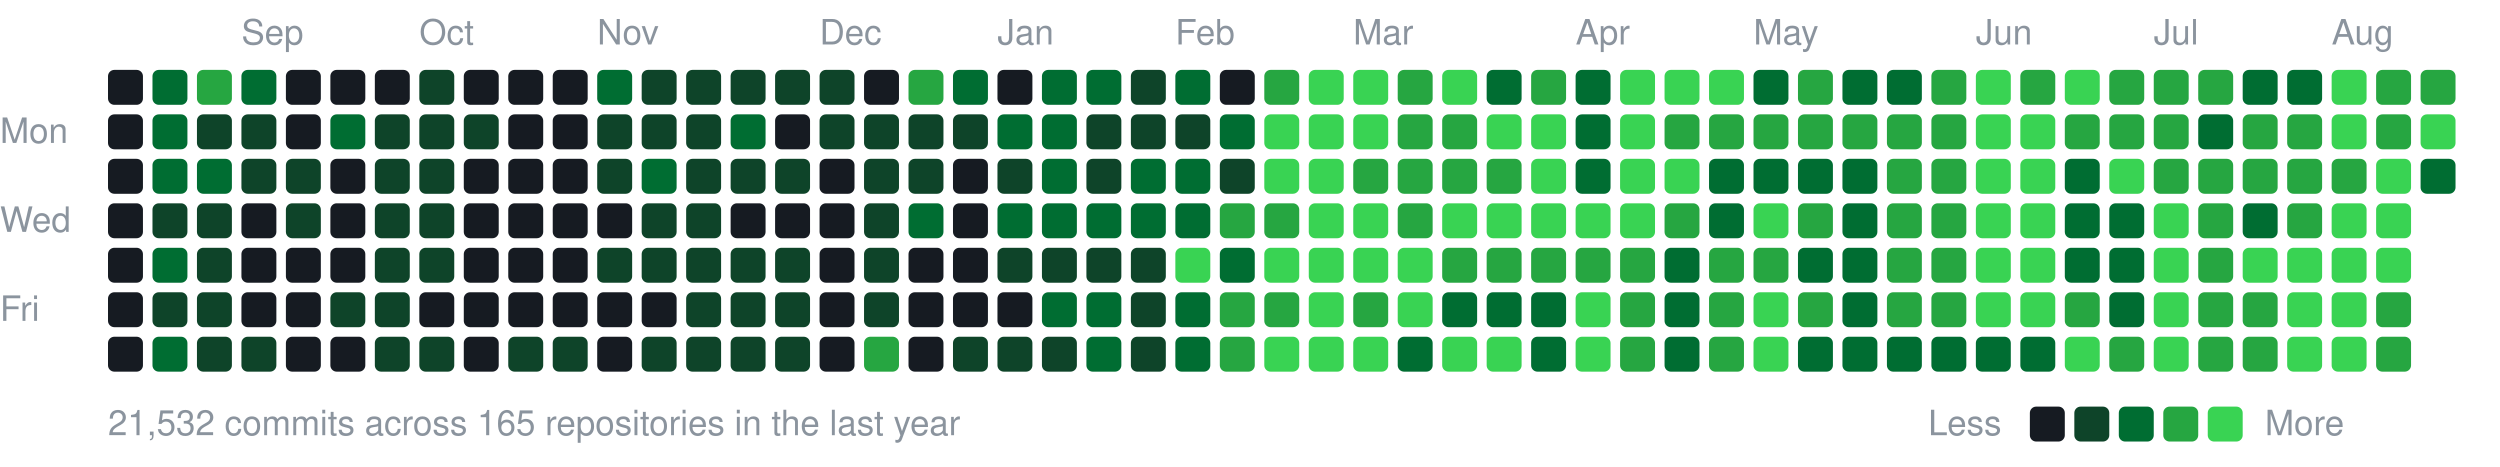
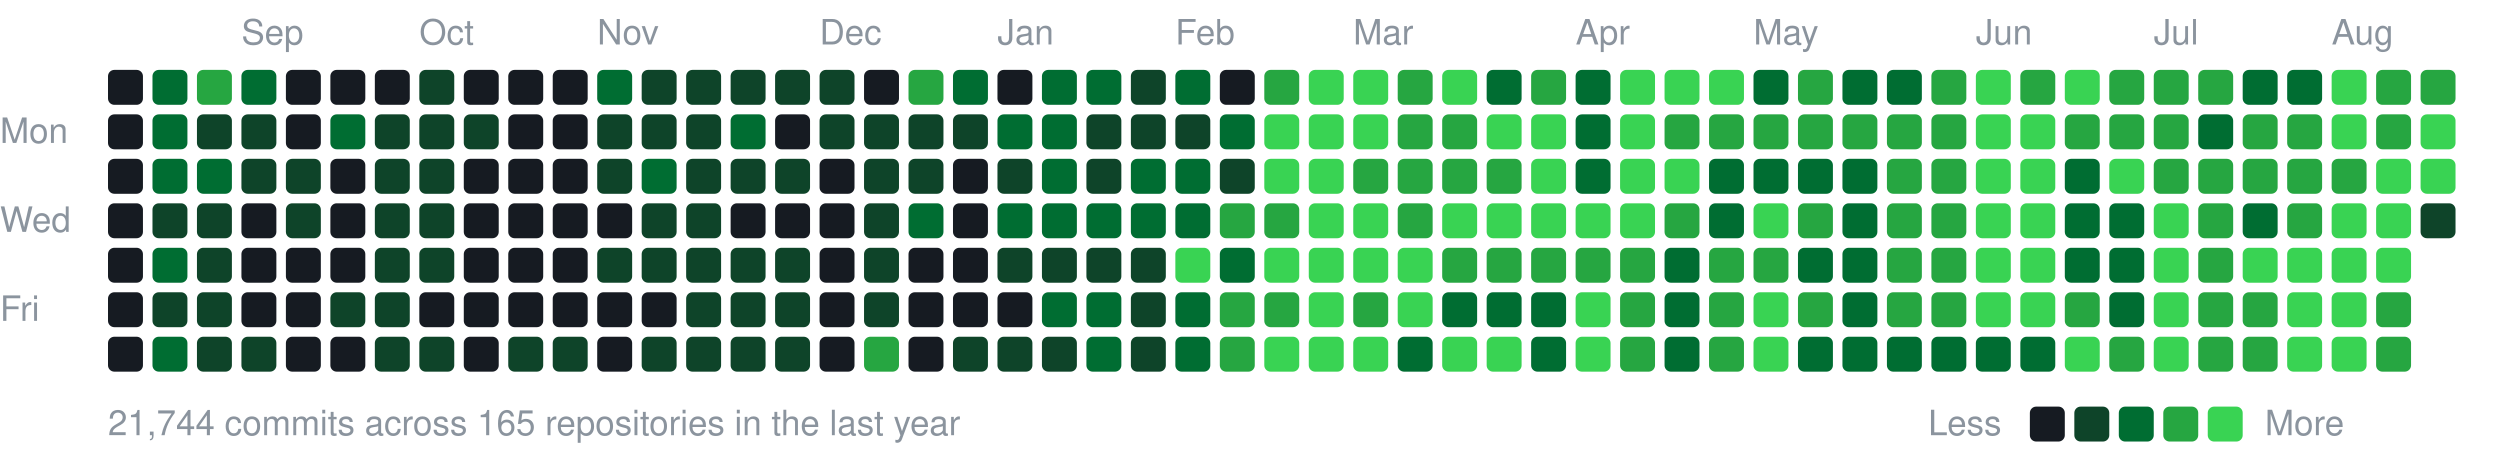
<svg xmlns="http://www.w3.org/2000/svg" width="787" height="147" viewBox="0 0 787 147">
  <style>text{font:11px -apple-system,BlinkMacSystemFont,"Segoe UI",Helvetica,Arial,sans-serif;fill:#8b949e}</style>
  <text x="76" y="14">Sep</text>
  <text x="132" y="14">Oct</text>
  <text x="188" y="14">Nov</text>
  <text x="258" y="14">Dec</text>
  <text x="314" y="14">Jan</text>
  <text x="370" y="14">Feb</text>
  <text x="426" y="14">Mar</text>
  <text x="496" y="14">Apr</text>
  <text x="552" y="14">May</text>
  <text x="622" y="14">Jun</text>
  <text x="678" y="14">Jul</text>
  <text x="734" y="14">Aug</text>
  <text x="0" y="45">Mon</text>
  <text x="0" y="73">Wed</text>
  <text x="0" y="101">Fri</text>
  <rect x="34" y="22" width="11" height="11" rx="2" fill="#161b22" />
  <rect x="34" y="36" width="11" height="11" rx="2" fill="#161b22" />
  <rect x="34" y="50" width="11" height="11" rx="2" fill="#161b22" />
  <rect x="34" y="64" width="11" height="11" rx="2" fill="#161b22" />
  <rect x="34" y="78" width="11" height="11" rx="2" fill="#161b22" />
  <rect x="34" y="92" width="11" height="11" rx="2" fill="#161b22" />
  <rect x="34" y="106" width="11" height="11" rx="2" fill="#161b22" />
  <rect x="48" y="22" width="11" height="11" rx="2" fill="#006d32" />
  <rect x="48" y="36" width="11" height="11" rx="2" fill="#006d32" />
  <rect x="48" y="50" width="11" height="11" rx="2" fill="#006d32" />
  <rect x="48" y="64" width="11" height="11" rx="2" fill="#0e4429" />
  <rect x="48" y="78" width="11" height="11" rx="2" fill="#006d32" />
  <rect x="48" y="92" width="11" height="11" rx="2" fill="#0e4429" />
  <rect x="48" y="106" width="11" height="11" rx="2" fill="#006d32" />
  <rect x="62" y="22" width="11" height="11" rx="2" fill="#26a641" />
  <rect x="62" y="36" width="11" height="11" rx="2" fill="#0e4429" />
  <rect x="62" y="50" width="11" height="11" rx="2" fill="#006d32" />
  <rect x="62" y="64" width="11" height="11" rx="2" fill="#0e4429" />
  <rect x="62" y="78" width="11" height="11" rx="2" fill="#0e4429" />
  <rect x="62" y="92" width="11" height="11" rx="2" fill="#0e4429" />
  <rect x="62" y="106" width="11" height="11" rx="2" fill="#0e4429" />
  <rect x="76" y="22" width="11" height="11" rx="2" fill="#006d32" />
  <rect x="76" y="36" width="11" height="11" rx="2" fill="#0e4429" />
  <rect x="76" y="50" width="11" height="11" rx="2" fill="#0e4429" />
  <rect x="76" y="64" width="11" height="11" rx="2" fill="#161b22" />
  <rect x="76" y="78" width="11" height="11" rx="2" fill="#161b22" />
  <rect x="76" y="92" width="11" height="11" rx="2" fill="#161b22" />
  <rect x="76" y="106" width="11" height="11" rx="2" fill="#0e4429" />
  <rect x="90" y="22" width="11" height="11" rx="2" fill="#161b22" />
  <rect x="90" y="36" width="11" height="11" rx="2" fill="#161b22" />
  <rect x="90" y="50" width="11" height="11" rx="2" fill="#0e4429" />
  <rect x="90" y="64" width="11" height="11" rx="2" fill="#0e4429" />
  <rect x="90" y="78" width="11" height="11" rx="2" fill="#161b22" />
  <rect x="90" y="92" width="11" height="11" rx="2" fill="#161b22" />
  <rect x="90" y="106" width="11" height="11" rx="2" fill="#161b22" />
  <rect x="104" y="22" width="11" height="11" rx="2" fill="#161b22" />
  <rect x="104" y="36" width="11" height="11" rx="2" fill="#006d32" />
  <rect x="104" y="50" width="11" height="11" rx="2" fill="#161b22" />
  <rect x="104" y="64" width="11" height="11" rx="2" fill="#161b22" />
  <rect x="104" y="78" width="11" height="11" rx="2" fill="#161b22" />
  <rect x="104" y="92" width="11" height="11" rx="2" fill="#0e4429" />
  <rect x="104" y="106" width="11" height="11" rx="2" fill="#161b22" />
  <rect x="118" y="22" width="11" height="11" rx="2" fill="#161b22" />
  <rect x="118" y="36" width="11" height="11" rx="2" fill="#0e4429" />
  <rect x="118" y="50" width="11" height="11" rx="2" fill="#0e4429" />
  <rect x="118" y="64" width="11" height="11" rx="2" fill="#0e4429" />
  <rect x="118" y="78" width="11" height="11" rx="2" fill="#0e4429" />
  <rect x="118" y="92" width="11" height="11" rx="2" fill="#0e4429" />
  <rect x="118" y="106" width="11" height="11" rx="2" fill="#0e4429" />
  <rect x="132" y="22" width="11" height="11" rx="2" fill="#0e4429" />
  <rect x="132" y="36" width="11" height="11" rx="2" fill="#0e4429" />
  <rect x="132" y="50" width="11" height="11" rx="2" fill="#0e4429" />
  <rect x="132" y="64" width="11" height="11" rx="2" fill="#0e4429" />
  <rect x="132" y="78" width="11" height="11" rx="2" fill="#0e4429" />
  <rect x="132" y="92" width="11" height="11" rx="2" fill="#161b22" />
  <rect x="132" y="106" width="11" height="11" rx="2" fill="#0e4429" />
  <rect x="146" y="22" width="11" height="11" rx="2" fill="#161b22" />
  <rect x="146" y="36" width="11" height="11" rx="2" fill="#0e4429" />
  <rect x="146" y="50" width="11" height="11" rx="2" fill="#161b22" />
  <rect x="146" y="64" width="11" height="11" rx="2" fill="#161b22" />
  <rect x="146" y="78" width="11" height="11" rx="2" fill="#161b22" />
  <rect x="146" y="92" width="11" height="11" rx="2" fill="#161b22" />
  <rect x="146" y="106" width="11" height="11" rx="2" fill="#161b22" />
  <rect x="160" y="22" width="11" height="11" rx="2" fill="#161b22" />
  <rect x="160" y="36" width="11" height="11" rx="2" fill="#161b22" />
  <rect x="160" y="50" width="11" height="11" rx="2" fill="#161b22" />
  <rect x="160" y="64" width="11" height="11" rx="2" fill="#161b22" />
  <rect x="160" y="78" width="11" height="11" rx="2" fill="#161b22" />
  <rect x="160" y="92" width="11" height="11" rx="2" fill="#161b22" />
  <rect x="160" y="106" width="11" height="11" rx="2" fill="#0e4429" />
  <rect x="174" y="22" width="11" height="11" rx="2" fill="#161b22" />
  <rect x="174" y="36" width="11" height="11" rx="2" fill="#161b22" />
  <rect x="174" y="50" width="11" height="11" rx="2" fill="#161b22" />
  <rect x="174" y="64" width="11" height="11" rx="2" fill="#161b22" />
  <rect x="174" y="78" width="11" height="11" rx="2" fill="#161b22" />
  <rect x="174" y="92" width="11" height="11" rx="2" fill="#161b22" />
  <rect x="174" y="106" width="11" height="11" rx="2" fill="#0e4429" />
  <rect x="188" y="22" width="11" height="11" rx="2" fill="#006d32" />
  <rect x="188" y="36" width="11" height="11" rx="2" fill="#0e4429" />
  <rect x="188" y="50" width="11" height="11" rx="2" fill="#0e4429" />
  <rect x="188" y="64" width="11" height="11" rx="2" fill="#161b22" />
  <rect x="188" y="78" width="11" height="11" rx="2" fill="#0e4429" />
  <rect x="188" y="92" width="11" height="11" rx="2" fill="#161b22" />
  <rect x="188" y="106" width="11" height="11" rx="2" fill="#161b22" />
  <rect x="202" y="22" width="11" height="11" rx="2" fill="#0e4429" />
  <rect x="202" y="36" width="11" height="11" rx="2" fill="#0e4429" />
  <rect x="202" y="50" width="11" height="11" rx="2" fill="#006d32" />
  <rect x="202" y="64" width="11" height="11" rx="2" fill="#0e4429" />
  <rect x="202" y="78" width="11" height="11" rx="2" fill="#0e4429" />
  <rect x="202" y="92" width="11" height="11" rx="2" fill="#161b22" />
  <rect x="202" y="106" width="11" height="11" rx="2" fill="#0e4429" />
  <rect x="216" y="22" width="11" height="11" rx="2" fill="#0e4429" />
  <rect x="216" y="36" width="11" height="11" rx="2" fill="#0e4429" />
  <rect x="216" y="50" width="11" height="11" rx="2" fill="#0e4429" />
  <rect x="216" y="64" width="11" height="11" rx="2" fill="#0e4429" />
  <rect x="216" y="78" width="11" height="11" rx="2" fill="#0e4429" />
  <rect x="216" y="92" width="11" height="11" rx="2" fill="#0e4429" />
  <rect x="216" y="106" width="11" height="11" rx="2" fill="#0e4429" />
  <rect x="230" y="22" width="11" height="11" rx="2" fill="#0e4429" />
  <rect x="230" y="36" width="11" height="11" rx="2" fill="#006d32" />
  <rect x="230" y="50" width="11" height="11" rx="2" fill="#0e4429" />
  <rect x="230" y="64" width="11" height="11" rx="2" fill="#161b22" />
  <rect x="230" y="78" width="11" height="11" rx="2" fill="#0e4429" />
  <rect x="230" y="92" width="11" height="11" rx="2" fill="#0e4429" />
  <rect x="230" y="106" width="11" height="11" rx="2" fill="#0e4429" />
  <rect x="244" y="22" width="11" height="11" rx="2" fill="#0e4429" />
  <rect x="244" y="36" width="11" height="11" rx="2" fill="#161b22" />
  <rect x="244" y="50" width="11" height="11" rx="2" fill="#0e4429" />
  <rect x="244" y="64" width="11" height="11" rx="2" fill="#161b22" />
  <rect x="244" y="78" width="11" height="11" rx="2" fill="#0e4429" />
  <rect x="244" y="92" width="11" height="11" rx="2" fill="#0e4429" />
  <rect x="244" y="106" width="11" height="11" rx="2" fill="#0e4429" />
  <rect x="258" y="22" width="11" height="11" rx="2" fill="#0e4429" />
  <rect x="258" y="36" width="11" height="11" rx="2" fill="#0e4429" />
  <rect x="258" y="50" width="11" height="11" rx="2" fill="#161b22" />
  <rect x="258" y="64" width="11" height="11" rx="2" fill="#161b22" />
  <rect x="258" y="78" width="11" height="11" rx="2" fill="#161b22" />
  <rect x="258" y="92" width="11" height="11" rx="2" fill="#161b22" />
  <rect x="258" y="106" width="11" height="11" rx="2" fill="#161b22" />
  <rect x="272" y="22" width="11" height="11" rx="2" fill="#161b22" />
  <rect x="272" y="36" width="11" height="11" rx="2" fill="#0e4429" />
  <rect x="272" y="50" width="11" height="11" rx="2" fill="#0e4429" />
  <rect x="272" y="64" width="11" height="11" rx="2" fill="#0e4429" />
  <rect x="272" y="78" width="11" height="11" rx="2" fill="#0e4429" />
  <rect x="272" y="92" width="11" height="11" rx="2" fill="#0e4429" />
  <rect x="272" y="106" width="11" height="11" rx="2" fill="#26a641" />
  <rect x="286" y="22" width="11" height="11" rx="2" fill="#26a641" />
  <rect x="286" y="36" width="11" height="11" rx="2" fill="#0e4429" />
  <rect x="286" y="50" width="11" height="11" rx="2" fill="#0e4429" />
  <rect x="286" y="64" width="11" height="11" rx="2" fill="#006d32" />
  <rect x="286" y="78" width="11" height="11" rx="2" fill="#161b22" />
  <rect x="286" y="92" width="11" height="11" rx="2" fill="#161b22" />
  <rect x="286" y="106" width="11" height="11" rx="2" fill="#161b22" />
  <rect x="300" y="22" width="11" height="11" rx="2" fill="#006d32" />
  <rect x="300" y="36" width="11" height="11" rx="2" fill="#0e4429" />
  <rect x="300" y="50" width="11" height="11" rx="2" fill="#161b22" />
  <rect x="300" y="64" width="11" height="11" rx="2" fill="#161b22" />
  <rect x="300" y="78" width="11" height="11" rx="2" fill="#161b22" />
  <rect x="300" y="92" width="11" height="11" rx="2" fill="#161b22" />
  <rect x="300" y="106" width="11" height="11" rx="2" fill="#0e4429" />
  <rect x="314" y="22" width="11" height="11" rx="2" fill="#161b22" />
  <rect x="314" y="36" width="11" height="11" rx="2" fill="#006d32" />
  <rect x="314" y="50" width="11" height="11" rx="2" fill="#0e4429" />
  <rect x="314" y="64" width="11" height="11" rx="2" fill="#006d32" />
  <rect x="314" y="78" width="11" height="11" rx="2" fill="#0e4429" />
  <rect x="314" y="92" width="11" height="11" rx="2" fill="#161b22" />
  <rect x="314" y="106" width="11" height="11" rx="2" fill="#0e4429" />
  <rect x="328" y="22" width="11" height="11" rx="2" fill="#006d32" />
  <rect x="328" y="36" width="11" height="11" rx="2" fill="#006d32" />
  <rect x="328" y="50" width="11" height="11" rx="2" fill="#006d32" />
  <rect x="328" y="64" width="11" height="11" rx="2" fill="#006d32" />
  <rect x="328" y="78" width="11" height="11" rx="2" fill="#0e4429" />
  <rect x="328" y="92" width="11" height="11" rx="2" fill="#006d32" />
  <rect x="328" y="106" width="11" height="11" rx="2" fill="#0e4429" />
  <rect x="342" y="22" width="11" height="11" rx="2" fill="#006d32" />
  <rect x="342" y="36" width="11" height="11" rx="2" fill="#0e4429" />
  <rect x="342" y="50" width="11" height="11" rx="2" fill="#0e4429" />
  <rect x="342" y="64" width="11" height="11" rx="2" fill="#006d32" />
  <rect x="342" y="78" width="11" height="11" rx="2" fill="#0e4429" />
  <rect x="342" y="92" width="11" height="11" rx="2" fill="#006d32" />
  <rect x="342" y="106" width="11" height="11" rx="2" fill="#006d32" />
  <rect x="356" y="22" width="11" height="11" rx="2" fill="#0e4429" />
  <rect x="356" y="36" width="11" height="11" rx="2" fill="#0e4429" />
  <rect x="356" y="50" width="11" height="11" rx="2" fill="#006d32" />
  <rect x="356" y="64" width="11" height="11" rx="2" fill="#006d32" />
  <rect x="356" y="78" width="11" height="11" rx="2" fill="#0e4429" />
  <rect x="356" y="92" width="11" height="11" rx="2" fill="#0e4429" />
  <rect x="356" y="106" width="11" height="11" rx="2" fill="#0e4429" />
  <rect x="370" y="22" width="11" height="11" rx="2" fill="#006d32" />
  <rect x="370" y="36" width="11" height="11" rx="2" fill="#0e4429" />
  <rect x="370" y="50" width="11" height="11" rx="2" fill="#006d32" />
  <rect x="370" y="64" width="11" height="11" rx="2" fill="#006d32" />
  <rect x="370" y="78" width="11" height="11" rx="2" fill="#39d353" />
  <rect x="370" y="92" width="11" height="11" rx="2" fill="#006d32" />
  <rect x="370" y="106" width="11" height="11" rx="2" fill="#006d32" />
  <rect x="384" y="22" width="11" height="11" rx="2" fill="#161b22" />
  <rect x="384" y="36" width="11" height="11" rx="2" fill="#006d32" />
  <rect x="384" y="50" width="11" height="11" rx="2" fill="#0e4429" />
  <rect x="384" y="64" width="11" height="11" rx="2" fill="#26a641" />
  <rect x="384" y="78" width="11" height="11" rx="2" fill="#006d32" />
  <rect x="384" y="92" width="11" height="11" rx="2" fill="#26a641" />
  <rect x="384" y="106" width="11" height="11" rx="2" fill="#26a641" />
  <rect x="398" y="22" width="11" height="11" rx="2" fill="#26a641" />
  <rect x="398" y="36" width="11" height="11" rx="2" fill="#39d353" />
  <rect x="398" y="50" width="11" height="11" rx="2" fill="#39d353" />
  <rect x="398" y="64" width="11" height="11" rx="2" fill="#26a641" />
  <rect x="398" y="78" width="11" height="11" rx="2" fill="#39d353" />
  <rect x="398" y="92" width="11" height="11" rx="2" fill="#26a641" />
  <rect x="398" y="106" width="11" height="11" rx="2" fill="#39d353" />
  <rect x="412" y="22" width="11" height="11" rx="2" fill="#39d353" />
  <rect x="412" y="36" width="11" height="11" rx="2" fill="#39d353" />
  <rect x="412" y="50" width="11" height="11" rx="2" fill="#39d353" />
  <rect x="412" y="64" width="11" height="11" rx="2" fill="#39d353" />
  <rect x="412" y="78" width="11" height="11" rx="2" fill="#39d353" />
  <rect x="412" y="92" width="11" height="11" rx="2" fill="#39d353" />
  <rect x="412" y="106" width="11" height="11" rx="2" fill="#39d353" />
  <rect x="426" y="22" width="11" height="11" rx="2" fill="#39d353" />
  <rect x="426" y="36" width="11" height="11" rx="2" fill="#39d353" />
  <rect x="426" y="50" width="11" height="11" rx="2" fill="#26a641" />
  <rect x="426" y="64" width="11" height="11" rx="2" fill="#39d353" />
  <rect x="426" y="78" width="11" height="11" rx="2" fill="#39d353" />
  <rect x="426" y="92" width="11" height="11" rx="2" fill="#26a641" />
  <rect x="426" y="106" width="11" height="11" rx="2" fill="#39d353" />
  <rect x="440" y="22" width="11" height="11" rx="2" fill="#26a641" />
  <rect x="440" y="36" width="11" height="11" rx="2" fill="#26a641" />
  <rect x="440" y="50" width="11" height="11" rx="2" fill="#26a641" />
  <rect x="440" y="64" width="11" height="11" rx="2" fill="#26a641" />
  <rect x="440" y="78" width="11" height="11" rx="2" fill="#39d353" />
  <rect x="440" y="92" width="11" height="11" rx="2" fill="#39d353" />
  <rect x="440" y="106" width="11" height="11" rx="2" fill="#006d32" />
  <rect x="454" y="22" width="11" height="11" rx="2" fill="#39d353" />
  <rect x="454" y="36" width="11" height="11" rx="2" fill="#26a641" />
  <rect x="454" y="50" width="11" height="11" rx="2" fill="#26a641" />
  <rect x="454" y="64" width="11" height="11" rx="2" fill="#39d353" />
  <rect x="454" y="78" width="11" height="11" rx="2" fill="#26a641" />
  <rect x="454" y="92" width="11" height="11" rx="2" fill="#006d32" />
  <rect x="454" y="106" width="11" height="11" rx="2" fill="#39d353" />
  <rect x="468" y="22" width="11" height="11" rx="2" fill="#006d32" />
  <rect x="468" y="36" width="11" height="11" rx="2" fill="#39d353" />
  <rect x="468" y="50" width="11" height="11" rx="2" fill="#26a641" />
  <rect x="468" y="64" width="11" height="11" rx="2" fill="#39d353" />
  <rect x="468" y="78" width="11" height="11" rx="2" fill="#26a641" />
  <rect x="468" y="92" width="11" height="11" rx="2" fill="#006d32" />
  <rect x="468" y="106" width="11" height="11" rx="2" fill="#39d353" />
  <rect x="482" y="22" width="11" height="11" rx="2" fill="#26a641" />
  <rect x="482" y="36" width="11" height="11" rx="2" fill="#39d353" />
  <rect x="482" y="50" width="11" height="11" rx="2" fill="#39d353" />
  <rect x="482" y="64" width="11" height="11" rx="2" fill="#39d353" />
  <rect x="482" y="78" width="11" height="11" rx="2" fill="#26a641" />
  <rect x="482" y="92" width="11" height="11" rx="2" fill="#006d32" />
  <rect x="482" y="106" width="11" height="11" rx="2" fill="#006d32" />
  <rect x="496" y="22" width="11" height="11" rx="2" fill="#006d32" />
  <rect x="496" y="36" width="11" height="11" rx="2" fill="#006d32" />
  <rect x="496" y="50" width="11" height="11" rx="2" fill="#006d32" />
  <rect x="496" y="64" width="11" height="11" rx="2" fill="#39d353" />
  <rect x="496" y="78" width="11" height="11" rx="2" fill="#26a641" />
  <rect x="496" y="92" width="11" height="11" rx="2" fill="#39d353" />
  <rect x="496" y="106" width="11" height="11" rx="2" fill="#39d353" />
  <rect x="510" y="22" width="11" height="11" rx="2" fill="#39d353" />
  <rect x="510" y="36" width="11" height="11" rx="2" fill="#39d353" />
  <rect x="510" y="50" width="11" height="11" rx="2" fill="#39d353" />
  <rect x="510" y="64" width="11" height="11" rx="2" fill="#39d353" />
  <rect x="510" y="78" width="11" height="11" rx="2" fill="#26a641" />
  <rect x="510" y="92" width="11" height="11" rx="2" fill="#26a641" />
  <rect x="510" y="106" width="11" height="11" rx="2" fill="#26a641" />
  <rect x="524" y="22" width="11" height="11" rx="2" fill="#39d353" />
  <rect x="524" y="36" width="11" height="11" rx="2" fill="#26a641" />
  <rect x="524" y="50" width="11" height="11" rx="2" fill="#39d353" />
  <rect x="524" y="64" width="11" height="11" rx="2" fill="#26a641" />
  <rect x="524" y="78" width="11" height="11" rx="2" fill="#006d32" />
  <rect x="524" y="92" width="11" height="11" rx="2" fill="#006d32" />
  <rect x="524" y="106" width="11" height="11" rx="2" fill="#006d32" />
  <rect x="538" y="22" width="11" height="11" rx="2" fill="#39d353" />
  <rect x="538" y="36" width="11" height="11" rx="2" fill="#26a641" />
  <rect x="538" y="50" width="11" height="11" rx="2" fill="#006d32" />
  <rect x="538" y="64" width="11" height="11" rx="2" fill="#006d32" />
  <rect x="538" y="78" width="11" height="11" rx="2" fill="#26a641" />
  <rect x="538" y="92" width="11" height="11" rx="2" fill="#26a641" />
  <rect x="538" y="106" width="11" height="11" rx="2" fill="#26a641" />
  <rect x="552" y="22" width="11" height="11" rx="2" fill="#006d32" />
  <rect x="552" y="36" width="11" height="11" rx="2" fill="#26a641" />
  <rect x="552" y="50" width="11" height="11" rx="2" fill="#006d32" />
  <rect x="552" y="64" width="11" height="11" rx="2" fill="#39d353" />
  <rect x="552" y="78" width="11" height="11" rx="2" fill="#26a641" />
  <rect x="552" y="92" width="11" height="11" rx="2" fill="#39d353" />
  <rect x="552" y="106" width="11" height="11" rx="2" fill="#39d353" />
  <rect x="566" y="22" width="11" height="11" rx="2" fill="#26a641" />
  <rect x="566" y="36" width="11" height="11" rx="2" fill="#26a641" />
  <rect x="566" y="50" width="11" height="11" rx="2" fill="#006d32" />
  <rect x="566" y="64" width="11" height="11" rx="2" fill="#26a641" />
  <rect x="566" y="78" width="11" height="11" rx="2" fill="#006d32" />
  <rect x="566" y="92" width="11" height="11" rx="2" fill="#26a641" />
  <rect x="566" y="106" width="11" height="11" rx="2" fill="#006d32" />
  <rect x="580" y="22" width="11" height="11" rx="2" fill="#006d32" />
  <rect x="580" y="36" width="11" height="11" rx="2" fill="#26a641" />
  <rect x="580" y="50" width="11" height="11" rx="2" fill="#006d32" />
  <rect x="580" y="64" width="11" height="11" rx="2" fill="#006d32" />
  <rect x="580" y="78" width="11" height="11" rx="2" fill="#006d32" />
  <rect x="580" y="92" width="11" height="11" rx="2" fill="#006d32" />
  <rect x="580" y="106" width="11" height="11" rx="2" fill="#006d32" />
  <rect x="594" y="22" width="11" height="11" rx="2" fill="#006d32" />
  <rect x="594" y="36" width="11" height="11" rx="2" fill="#26a641" />
  <rect x="594" y="50" width="11" height="11" rx="2" fill="#26a641" />
  <rect x="594" y="64" width="11" height="11" rx="2" fill="#26a641" />
  <rect x="594" y="78" width="11" height="11" rx="2" fill="#26a641" />
  <rect x="594" y="92" width="11" height="11" rx="2" fill="#26a641" />
  <rect x="594" y="106" width="11" height="11" rx="2" fill="#006d32" />
  <rect x="608" y="22" width="11" height="11" rx="2" fill="#26a641" />
  <rect x="608" y="36" width="11" height="11" rx="2" fill="#26a641" />
  <rect x="608" y="50" width="11" height="11" rx="2" fill="#26a641" />
  <rect x="608" y="64" width="11" height="11" rx="2" fill="#26a641" />
  <rect x="608" y="78" width="11" height="11" rx="2" fill="#26a641" />
  <rect x="608" y="92" width="11" height="11" rx="2" fill="#26a641" />
  <rect x="608" y="106" width="11" height="11" rx="2" fill="#006d32" />
  <rect x="622" y="22" width="11" height="11" rx="2" fill="#39d353" />
  <rect x="622" y="36" width="11" height="11" rx="2" fill="#39d353" />
  <rect x="622" y="50" width="11" height="11" rx="2" fill="#39d353" />
  <rect x="622" y="64" width="11" height="11" rx="2" fill="#39d353" />
  <rect x="622" y="78" width="11" height="11" rx="2" fill="#39d353" />
  <rect x="622" y="92" width="11" height="11" rx="2" fill="#39d353" />
  <rect x="622" y="106" width="11" height="11" rx="2" fill="#006d32" />
  <rect x="636" y="22" width="11" height="11" rx="2" fill="#26a641" />
  <rect x="636" y="36" width="11" height="11" rx="2" fill="#39d353" />
  <rect x="636" y="50" width="11" height="11" rx="2" fill="#39d353" />
  <rect x="636" y="64" width="11" height="11" rx="2" fill="#39d353" />
  <rect x="636" y="78" width="11" height="11" rx="2" fill="#39d353" />
  <rect x="636" y="92" width="11" height="11" rx="2" fill="#39d353" />
  <rect x="636" y="106" width="11" height="11" rx="2" fill="#006d32" />
  <rect x="650" y="22" width="11" height="11" rx="2" fill="#39d353" />
  <rect x="650" y="36" width="11" height="11" rx="2" fill="#26a641" />
  <rect x="650" y="50" width="11" height="11" rx="2" fill="#006d32" />
  <rect x="650" y="64" width="11" height="11" rx="2" fill="#006d32" />
  <rect x="650" y="78" width="11" height="11" rx="2" fill="#006d32" />
  <rect x="650" y="92" width="11" height="11" rx="2" fill="#26a641" />
  <rect x="650" y="106" width="11" height="11" rx="2" fill="#39d353" />
  <rect x="664" y="22" width="11" height="11" rx="2" fill="#26a641" />
  <rect x="664" y="36" width="11" height="11" rx="2" fill="#26a641" />
  <rect x="664" y="50" width="11" height="11" rx="2" fill="#39d353" />
  <rect x="664" y="64" width="11" height="11" rx="2" fill="#006d32" />
  <rect x="664" y="78" width="11" height="11" rx="2" fill="#006d32" />
  <rect x="664" y="92" width="11" height="11" rx="2" fill="#006d32" />
  <rect x="664" y="106" width="11" height="11" rx="2" fill="#26a641" />
  <rect x="678" y="22" width="11" height="11" rx="2" fill="#26a641" />
  <rect x="678" y="36" width="11" height="11" rx="2" fill="#26a641" />
  <rect x="678" y="50" width="11" height="11" rx="2" fill="#26a641" />
  <rect x="678" y="64" width="11" height="11" rx="2" fill="#39d353" />
  <rect x="678" y="78" width="11" height="11" rx="2" fill="#39d353" />
  <rect x="678" y="92" width="11" height="11" rx="2" fill="#39d353" />
  <rect x="678" y="106" width="11" height="11" rx="2" fill="#39d353" />
  <rect x="692" y="22" width="11" height="11" rx="2" fill="#26a641" />
  <rect x="692" y="36" width="11" height="11" rx="2" fill="#006d32" />
  <rect x="692" y="50" width="11" height="11" rx="2" fill="#26a641" />
  <rect x="692" y="64" width="11" height="11" rx="2" fill="#26a641" />
  <rect x="692" y="78" width="11" height="11" rx="2" fill="#26a641" />
  <rect x="692" y="92" width="11" height="11" rx="2" fill="#26a641" />
  <rect x="692" y="106" width="11" height="11" rx="2" fill="#26a641" />
  <rect x="706" y="22" width="11" height="11" rx="2" fill="#006d32" />
  <rect x="706" y="36" width="11" height="11" rx="2" fill="#26a641" />
  <rect x="706" y="50" width="11" height="11" rx="2" fill="#26a641" />
  <rect x="706" y="64" width="11" height="11" rx="2" fill="#006d32" />
  <rect x="706" y="78" width="11" height="11" rx="2" fill="#39d353" />
  <rect x="706" y="92" width="11" height="11" rx="2" fill="#26a641" />
  <rect x="706" y="106" width="11" height="11" rx="2" fill="#26a641" />
  <rect x="720" y="22" width="11" height="11" rx="2" fill="#006d32" />
  <rect x="720" y="36" width="11" height="11" rx="2" fill="#26a641" />
  <rect x="720" y="50" width="11" height="11" rx="2" fill="#26a641" />
  <rect x="720" y="64" width="11" height="11" rx="2" fill="#26a641" />
  <rect x="720" y="78" width="11" height="11" rx="2" fill="#39d353" />
  <rect x="720" y="92" width="11" height="11" rx="2" fill="#39d353" />
  <rect x="720" y="106" width="11" height="11" rx="2" fill="#39d353" />
  <rect x="734" y="22" width="11" height="11" rx="2" fill="#39d353" />
  <rect x="734" y="36" width="11" height="11" rx="2" fill="#39d353" />
  <rect x="734" y="50" width="11" height="11" rx="2" fill="#26a641" />
  <rect x="734" y="64" width="11" height="11" rx="2" fill="#39d353" />
  <rect x="734" y="78" width="11" height="11" rx="2" fill="#39d353" />
  <rect x="734" y="92" width="11" height="11" rx="2" fill="#39d353" />
  <rect x="734" y="106" width="11" height="11" rx="2" fill="#39d353" />
  <rect x="748" y="22" width="11" height="11" rx="2" fill="#26a641" />
  <rect x="748" y="36" width="11" height="11" rx="2" fill="#26a641" />
  <rect x="748" y="50" width="11" height="11" rx="2" fill="#39d353" />
  <rect x="748" y="64" width="11" height="11" rx="2" fill="#39d353" />
  <rect x="748" y="78" width="11" height="11" rx="2" fill="#39d353" />
  <rect x="748" y="92" width="11" height="11" rx="2" fill="#26a641" />
  <rect x="748" y="106" width="11" height="11" rx="2" fill="#26a641" />
  <rect x="762" y="22" width="11" height="11" rx="2" fill="#26a641" />
  <rect x="762" y="36" width="11" height="11" rx="2" fill="#39d353" />
-   <rect x="762" y="50" width="11" height="11" rx="2" fill="#006d32" />
-   <text x="34" y="137">21,532 commits across 165 repositories in the last year</text>
+   <rect x="762" y="50" width="11" height="11" rx="2" fill="#39d353" />
+   <rect x="762" y="64" width="11" height="11" rx="2" fill="#0e4429" />
+   <text x="34" y="137">21,744 commits across 165 repositories in the last year</text>
  <text x="607" y="137">Less</text>
  <rect x="639" y="128" width="11" height="11" rx="2" fill="#161b22" />
  <rect x="653" y="128" width="11" height="11" rx="2" fill="#0e4429" />
  <rect x="667" y="128" width="11" height="11" rx="2" fill="#006d32" />
  <rect x="681" y="128" width="11" height="11" rx="2" fill="#26a641" />
  <rect x="695" y="128" width="11" height="11" rx="2" fill="#39d353" />
  <text x="713" y="137">More</text>
</svg>
